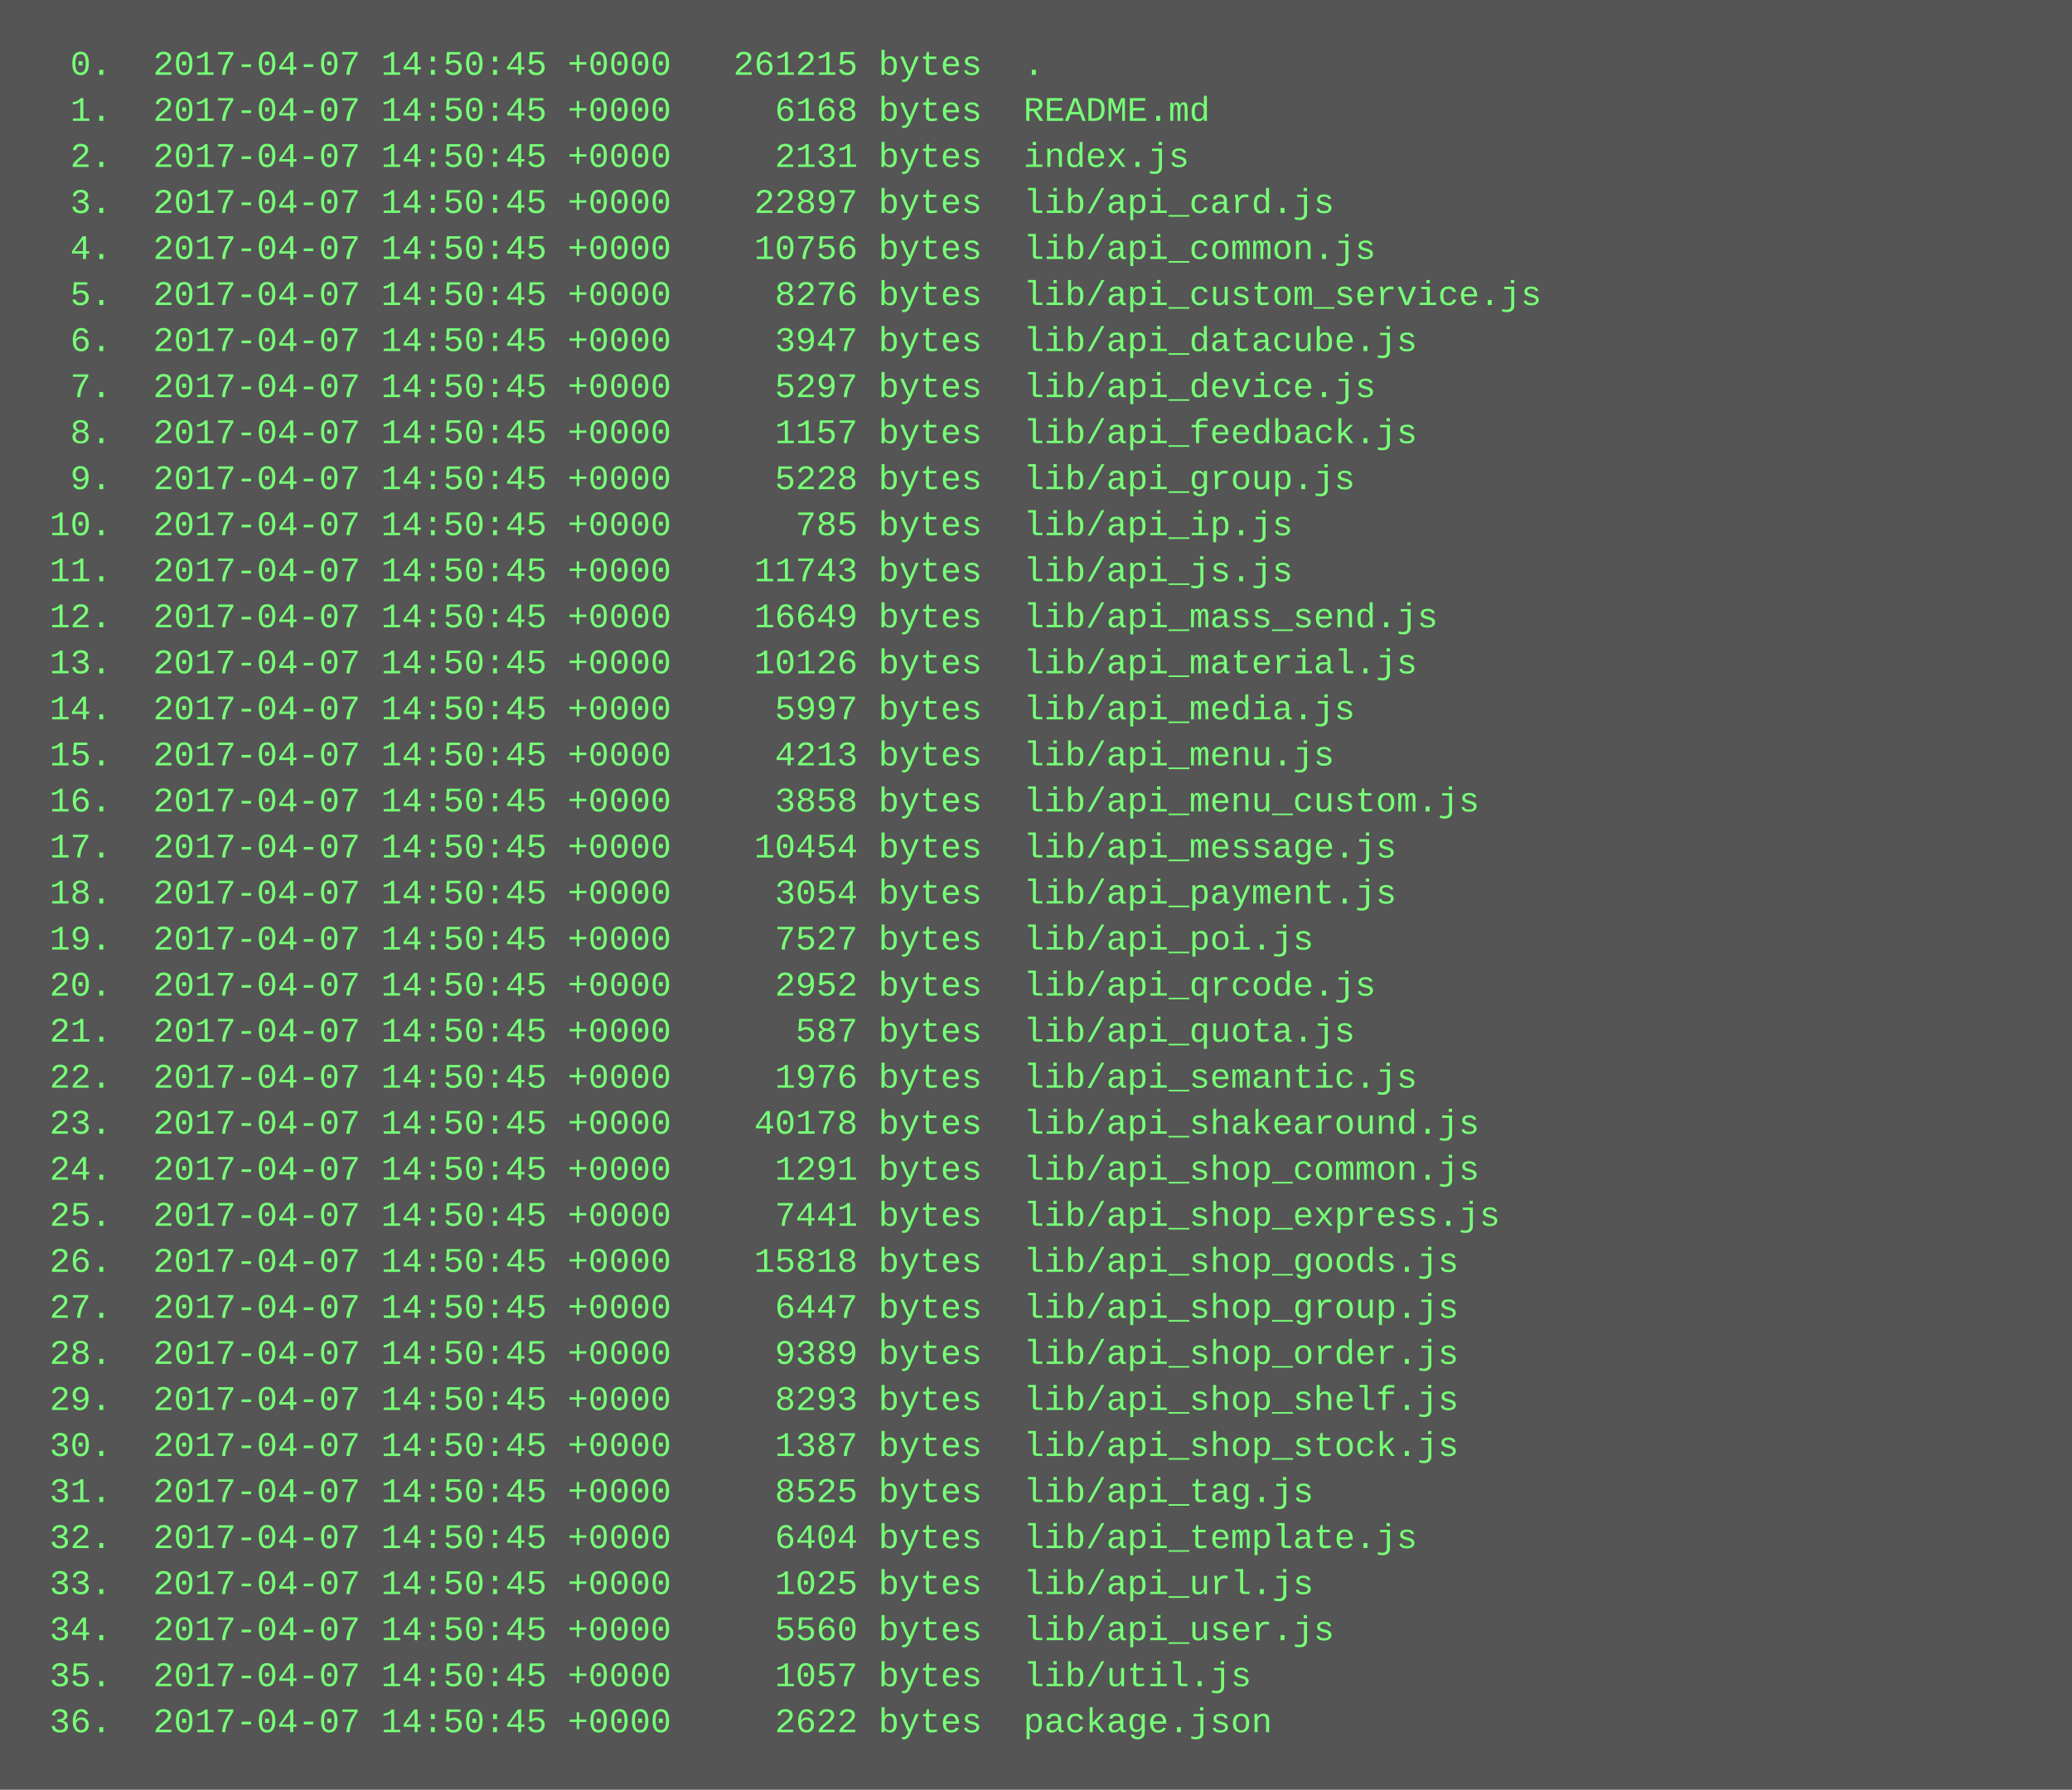
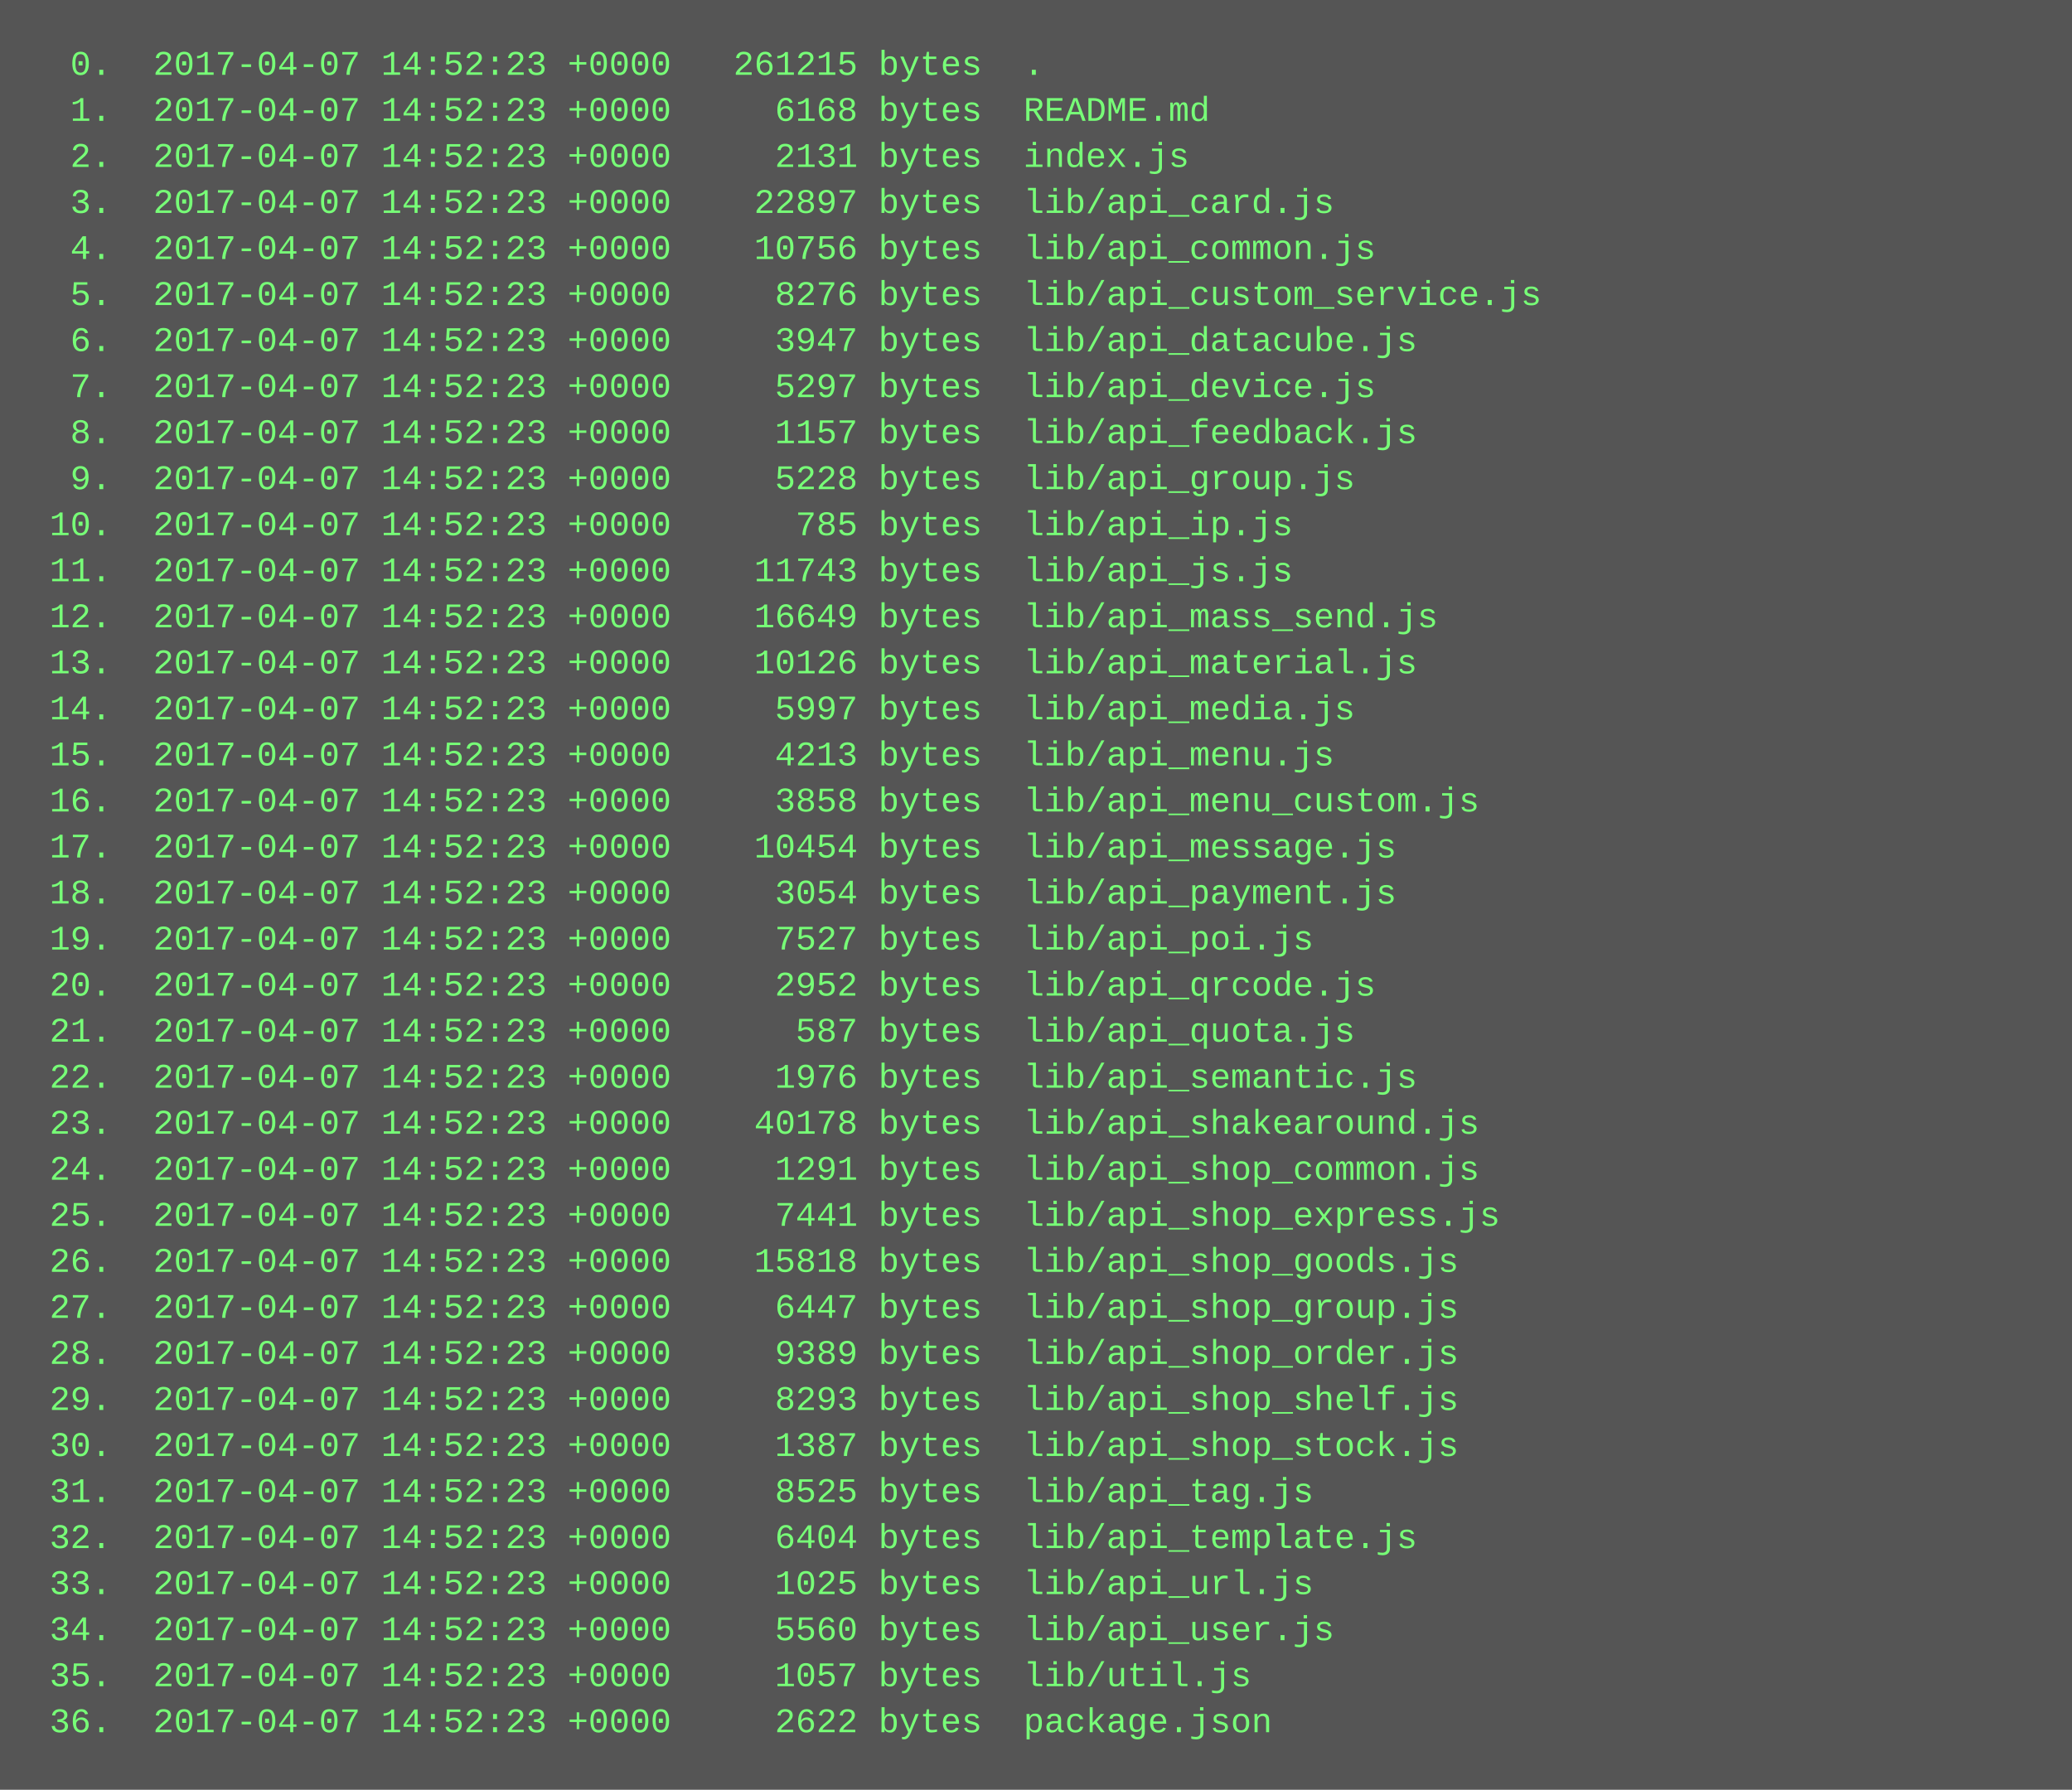
<svg xmlns="http://www.w3.org/2000/svg" height="622" width="720">
  <rect height="622" fill="#555" width="720" />
  <text fill="#7f7" font-family="Courier New" font-size="12" xml:space="preserve">
-     <tspan x="10" y="26">  0.  2017-04-07 14:50:45 +0000   261215 bytes  .</tspan>
-     <tspan x="10" y="42">  1.  2017-04-07 14:50:45 +0000     6168 bytes  README.md</tspan>
-     <tspan x="10" y="58">  2.  2017-04-07 14:50:45 +0000     2131 bytes  index.js</tspan>
-     <tspan x="10" y="74">  3.  2017-04-07 14:50:45 +0000    22897 bytes  lib/api_card.js</tspan>
-     <tspan x="10" y="90">  4.  2017-04-07 14:50:45 +0000    10756 bytes  lib/api_common.js</tspan>
-     <tspan x="10" y="106">  5.  2017-04-07 14:50:45 +0000     8276 bytes  lib/api_custom_service.js</tspan>
-     <tspan x="10" y="122">  6.  2017-04-07 14:50:45 +0000     3947 bytes  lib/api_datacube.js</tspan>
-     <tspan x="10" y="138">  7.  2017-04-07 14:50:45 +0000     5297 bytes  lib/api_device.js</tspan>
-     <tspan x="10" y="154">  8.  2017-04-07 14:50:45 +0000     1157 bytes  lib/api_feedback.js</tspan>
-     <tspan x="10" y="170">  9.  2017-04-07 14:50:45 +0000     5228 bytes  lib/api_group.js</tspan>
-     <tspan x="10" y="186"> 10.  2017-04-07 14:50:45 +0000      785 bytes  lib/api_ip.js</tspan>
-     <tspan x="10" y="202"> 11.  2017-04-07 14:50:45 +0000    11743 bytes  lib/api_js.js</tspan>
-     <tspan x="10" y="218"> 12.  2017-04-07 14:50:45 +0000    16649 bytes  lib/api_mass_send.js</tspan>
-     <tspan x="10" y="234"> 13.  2017-04-07 14:50:45 +0000    10126 bytes  lib/api_material.js</tspan>
-     <tspan x="10" y="250"> 14.  2017-04-07 14:50:45 +0000     5997 bytes  lib/api_media.js</tspan>
-     <tspan x="10" y="266"> 15.  2017-04-07 14:50:45 +0000     4213 bytes  lib/api_menu.js</tspan>
-     <tspan x="10" y="282"> 16.  2017-04-07 14:50:45 +0000     3858 bytes  lib/api_menu_custom.js</tspan>
-     <tspan x="10" y="298"> 17.  2017-04-07 14:50:45 +0000    10454 bytes  lib/api_message.js</tspan>
-     <tspan x="10" y="314"> 18.  2017-04-07 14:50:45 +0000     3054 bytes  lib/api_payment.js</tspan>
-     <tspan x="10" y="330"> 19.  2017-04-07 14:50:45 +0000     7527 bytes  lib/api_poi.js</tspan>
-     <tspan x="10" y="346"> 20.  2017-04-07 14:50:45 +0000     2952 bytes  lib/api_qrcode.js</tspan>
-     <tspan x="10" y="362"> 21.  2017-04-07 14:50:45 +0000      587 bytes  lib/api_quota.js</tspan>
-     <tspan x="10" y="378"> 22.  2017-04-07 14:50:45 +0000     1976 bytes  lib/api_semantic.js</tspan>
-     <tspan x="10" y="394"> 23.  2017-04-07 14:50:45 +0000    40178 bytes  lib/api_shakearound.js</tspan>
-     <tspan x="10" y="410"> 24.  2017-04-07 14:50:45 +0000     1291 bytes  lib/api_shop_common.js</tspan>
-     <tspan x="10" y="426"> 25.  2017-04-07 14:50:45 +0000     7441 bytes  lib/api_shop_express.js</tspan>
-     <tspan x="10" y="442"> 26.  2017-04-07 14:50:45 +0000    15818 bytes  lib/api_shop_goods.js</tspan>
-     <tspan x="10" y="458"> 27.  2017-04-07 14:50:45 +0000     6447 bytes  lib/api_shop_group.js</tspan>
-     <tspan x="10" y="474"> 28.  2017-04-07 14:50:45 +0000     9389 bytes  lib/api_shop_order.js</tspan>
-     <tspan x="10" y="490"> 29.  2017-04-07 14:50:45 +0000     8293 bytes  lib/api_shop_shelf.js</tspan>
-     <tspan x="10" y="506"> 30.  2017-04-07 14:50:45 +0000     1387 bytes  lib/api_shop_stock.js</tspan>
-     <tspan x="10" y="522"> 31.  2017-04-07 14:50:45 +0000     8525 bytes  lib/api_tag.js</tspan>
-     <tspan x="10" y="538"> 32.  2017-04-07 14:50:45 +0000     6404 bytes  lib/api_template.js</tspan>
-     <tspan x="10" y="554"> 33.  2017-04-07 14:50:45 +0000     1025 bytes  lib/api_url.js</tspan>
-     <tspan x="10" y="570"> 34.  2017-04-07 14:50:45 +0000     5560 bytes  lib/api_user.js</tspan>
-     <tspan x="10" y="586"> 35.  2017-04-07 14:50:45 +0000     1057 bytes  lib/util.js</tspan>
-     <tspan x="10" y="602"> 36.  2017-04-07 14:50:45 +0000     2622 bytes  package.json</tspan>
+     <tspan x="10" y="26">  0.  2017-04-07 14:52:23 +0000   261215 bytes  .</tspan>
+     <tspan x="10" y="42">  1.  2017-04-07 14:52:23 +0000     6168 bytes  README.md</tspan>
+     <tspan x="10" y="58">  2.  2017-04-07 14:52:23 +0000     2131 bytes  index.js</tspan>
+     <tspan x="10" y="74">  3.  2017-04-07 14:52:23 +0000    22897 bytes  lib/api_card.js</tspan>
+     <tspan x="10" y="90">  4.  2017-04-07 14:52:23 +0000    10756 bytes  lib/api_common.js</tspan>
+     <tspan x="10" y="106">  5.  2017-04-07 14:52:23 +0000     8276 bytes  lib/api_custom_service.js</tspan>
+     <tspan x="10" y="122">  6.  2017-04-07 14:52:23 +0000     3947 bytes  lib/api_datacube.js</tspan>
+     <tspan x="10" y="138">  7.  2017-04-07 14:52:23 +0000     5297 bytes  lib/api_device.js</tspan>
+     <tspan x="10" y="154">  8.  2017-04-07 14:52:23 +0000     1157 bytes  lib/api_feedback.js</tspan>
+     <tspan x="10" y="170">  9.  2017-04-07 14:52:23 +0000     5228 bytes  lib/api_group.js</tspan>
+     <tspan x="10" y="186"> 10.  2017-04-07 14:52:23 +0000      785 bytes  lib/api_ip.js</tspan>
+     <tspan x="10" y="202"> 11.  2017-04-07 14:52:23 +0000    11743 bytes  lib/api_js.js</tspan>
+     <tspan x="10" y="218"> 12.  2017-04-07 14:52:23 +0000    16649 bytes  lib/api_mass_send.js</tspan>
+     <tspan x="10" y="234"> 13.  2017-04-07 14:52:23 +0000    10126 bytes  lib/api_material.js</tspan>
+     <tspan x="10" y="250"> 14.  2017-04-07 14:52:23 +0000     5997 bytes  lib/api_media.js</tspan>
+     <tspan x="10" y="266"> 15.  2017-04-07 14:52:23 +0000     4213 bytes  lib/api_menu.js</tspan>
+     <tspan x="10" y="282"> 16.  2017-04-07 14:52:23 +0000     3858 bytes  lib/api_menu_custom.js</tspan>
+     <tspan x="10" y="298"> 17.  2017-04-07 14:52:23 +0000    10454 bytes  lib/api_message.js</tspan>
+     <tspan x="10" y="314"> 18.  2017-04-07 14:52:23 +0000     3054 bytes  lib/api_payment.js</tspan>
+     <tspan x="10" y="330"> 19.  2017-04-07 14:52:23 +0000     7527 bytes  lib/api_poi.js</tspan>
+     <tspan x="10" y="346"> 20.  2017-04-07 14:52:23 +0000     2952 bytes  lib/api_qrcode.js</tspan>
+     <tspan x="10" y="362"> 21.  2017-04-07 14:52:23 +0000      587 bytes  lib/api_quota.js</tspan>
+     <tspan x="10" y="378"> 22.  2017-04-07 14:52:23 +0000     1976 bytes  lib/api_semantic.js</tspan>
+     <tspan x="10" y="394"> 23.  2017-04-07 14:52:23 +0000    40178 bytes  lib/api_shakearound.js</tspan>
+     <tspan x="10" y="410"> 24.  2017-04-07 14:52:23 +0000     1291 bytes  lib/api_shop_common.js</tspan>
+     <tspan x="10" y="426"> 25.  2017-04-07 14:52:23 +0000     7441 bytes  lib/api_shop_express.js</tspan>
+     <tspan x="10" y="442"> 26.  2017-04-07 14:52:23 +0000    15818 bytes  lib/api_shop_goods.js</tspan>
+     <tspan x="10" y="458"> 27.  2017-04-07 14:52:23 +0000     6447 bytes  lib/api_shop_group.js</tspan>
+     <tspan x="10" y="474"> 28.  2017-04-07 14:52:23 +0000     9389 bytes  lib/api_shop_order.js</tspan>
+     <tspan x="10" y="490"> 29.  2017-04-07 14:52:23 +0000     8293 bytes  lib/api_shop_shelf.js</tspan>
+     <tspan x="10" y="506"> 30.  2017-04-07 14:52:23 +0000     1387 bytes  lib/api_shop_stock.js</tspan>
+     <tspan x="10" y="522"> 31.  2017-04-07 14:52:23 +0000     8525 bytes  lib/api_tag.js</tspan>
+     <tspan x="10" y="538"> 32.  2017-04-07 14:52:23 +0000     6404 bytes  lib/api_template.js</tspan>
+     <tspan x="10" y="554"> 33.  2017-04-07 14:52:23 +0000     1025 bytes  lib/api_url.js</tspan>
+     <tspan x="10" y="570"> 34.  2017-04-07 14:52:23 +0000     5560 bytes  lib/api_user.js</tspan>
+     <tspan x="10" y="586"> 35.  2017-04-07 14:52:23 +0000     1057 bytes  lib/util.js</tspan>
+     <tspan x="10" y="602"> 36.  2017-04-07 14:52:23 +0000     2622 bytes  package.json</tspan>
  </text>
</svg>
